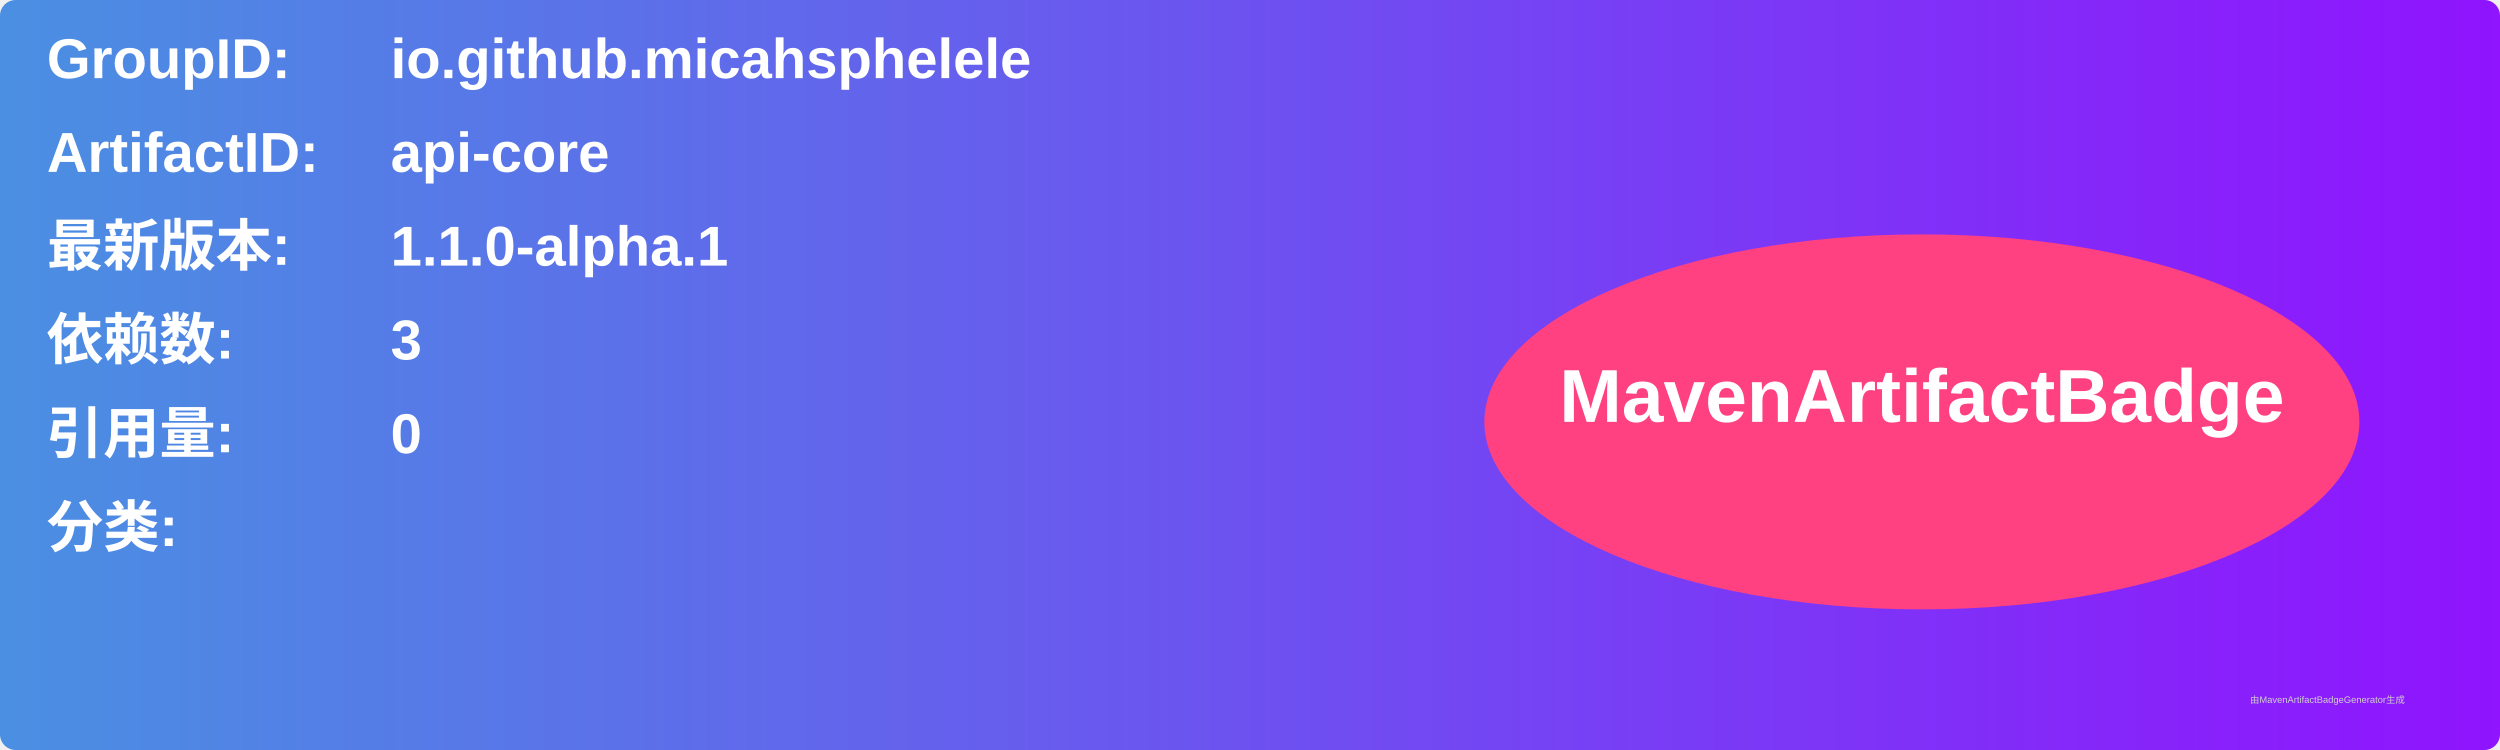
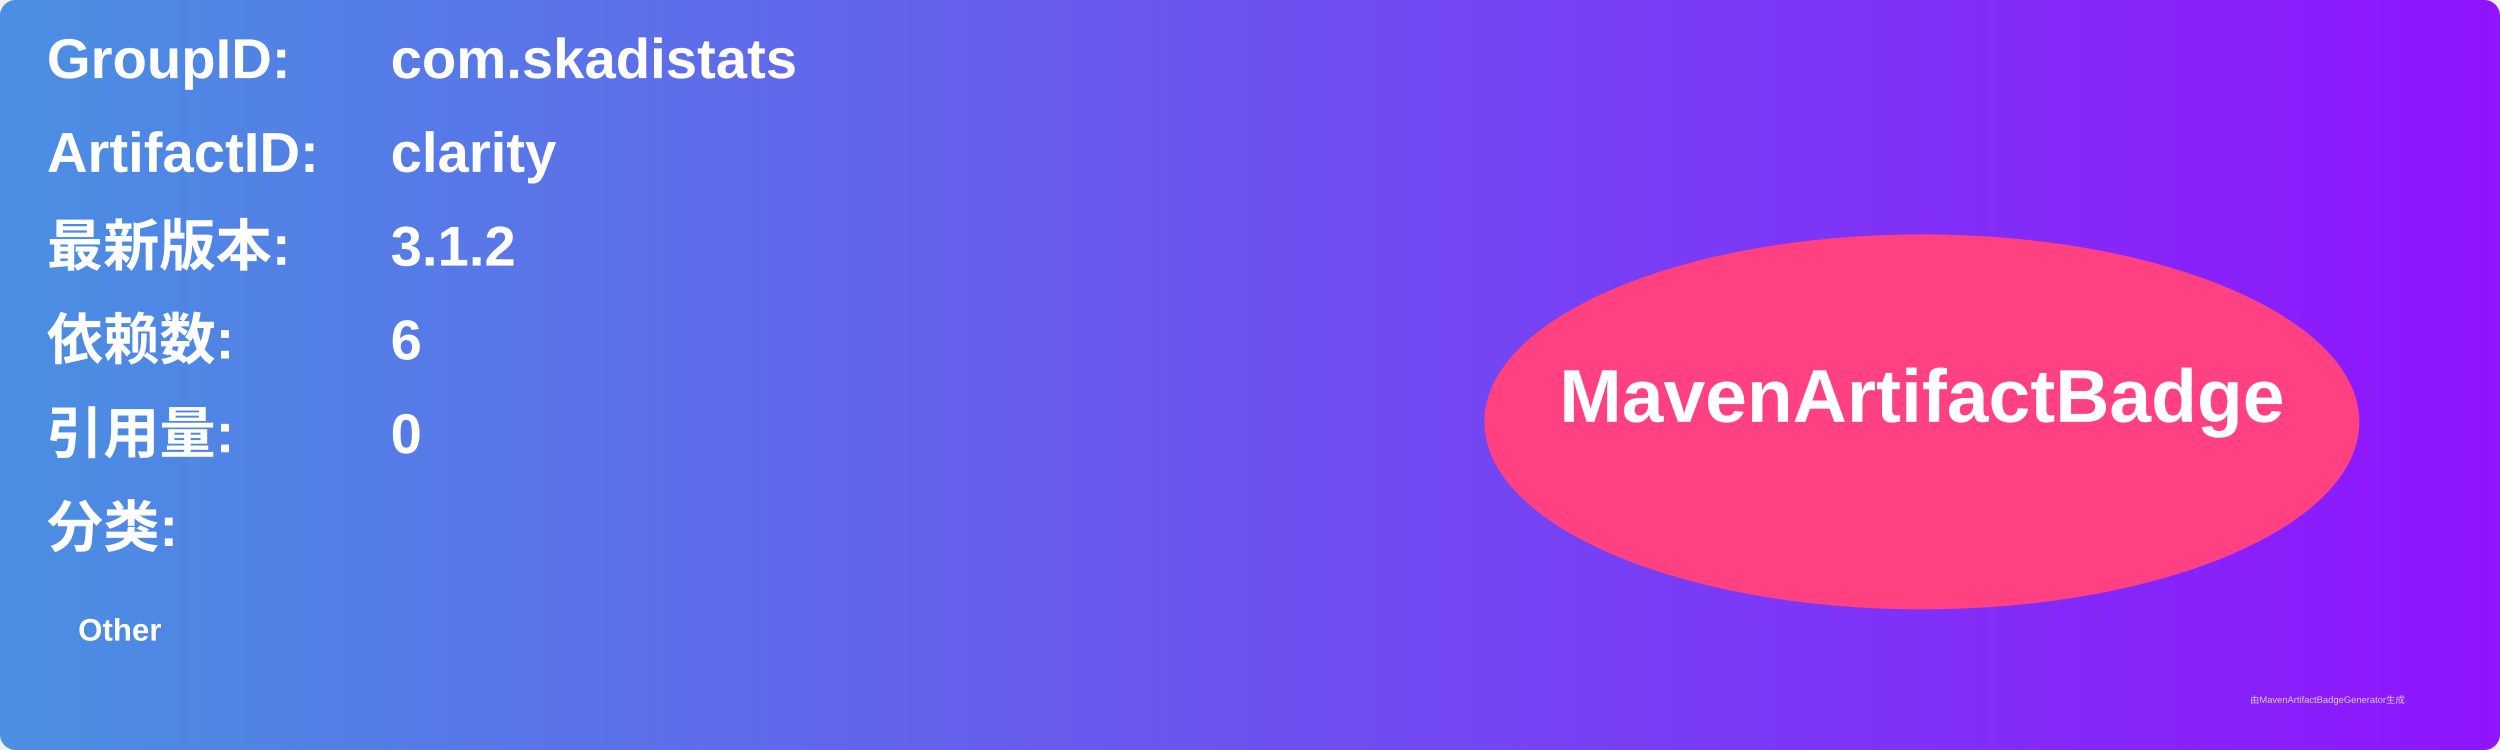
<svg xmlns="http://www.w3.org/2000/svg" width="800" height="240" viewBox="0 0 800 240">
  <linearGradient id="grad" x1="0%" y1="0%" x2="100%" y2="0%">
    <stop offset="0%" stop-color="#4a90e2" />
    <stop offset="100%" stop-color="#9013fe" />
  </linearGradient>
  <rect width="100%" height="100%" rx="5" ry="5" fill="url(#grad)" />
  <g transform="translate(15, 15)">
    <text x="0" y="10" font-family="Arial" font-size="18" fill="white" font-weight="bold" width="260">GroupID:</text>
-     <text x="110" y="10" font-family="Arial" font-size="18" fill="white" font-weight="bold" width="460">io.github.micahsphelele</text>
+     <text x="110" y="10" font-family="Arial" font-size="18" fill="white" font-weight="bold" width="460">com.skadistats</text>
    <text x="0" y="40" font-family="Arial" font-size="18" fill="white" font-weight="bold" width="260">ArtifactID:</text>
-     <text x="110" y="40" font-family="Arial" font-size="18" fill="white" font-weight="bold" width="460">api-core</text>
+     <text x="110" y="40" font-family="Arial" font-size="18" fill="white" font-weight="bold" width="460">clarity</text>
    <text x="0" y="70" font-family="Arial" font-size="18" fill="white" font-weight="bold">最新版本:</text>
    <text x="110" y="70" font-family="Arial" font-size="18" fill="white" font-weight="bold">
-       <tspan font-weight="bold">1.1.0-alpha.1</tspan>
+       <tspan font-weight="bold">3.1.2</tspan>
    </text>
    <text x="0" y="100" font-family="Arial" font-size="18" fill="white" font-weight="bold">依赖数: </text>
    <text x="110" y="100" font-family="Arial" font-size="18" fill="white">
-       <tspan font-weight="bold">3</tspan>
+       <tspan font-weight="bold">6</tspan>
    </text>
    <text x="0" y="130" font-family="Arial" font-size="18" fill="white" font-weight="bold">引用量: </text>
    <text x="110" y="130" font-family="Arial" font-size="18" fill="white">
      <tspan font-weight="bold">0</tspan>
    </text>
    <text x="0" y="160" font-family="Arial" font-size="18" fill="white" font-weight="bold">分类:</text>
    <text x="10" y="190" font-family="Arial" font-size="10" fill="white">
-       <tspan font-weight="bold" />
+       <tspan font-weight="bold">Other</tspan>
    </text>
    <ellipse cx="600" cy="120" rx="140" ry="60" fill="#ff4081" />
    <text x="600" y="120" text-anchor="middle" font-family="Arial" font-size="24" fill="white" font-weight="bold">MavenArtifactBadge</text>
  </g>
  <text x="720" y="225" font-family="Arial" font-size="3" fill="#d0d0d0">由MavenArtifactBadgeGenerator生成</text>
</svg>
